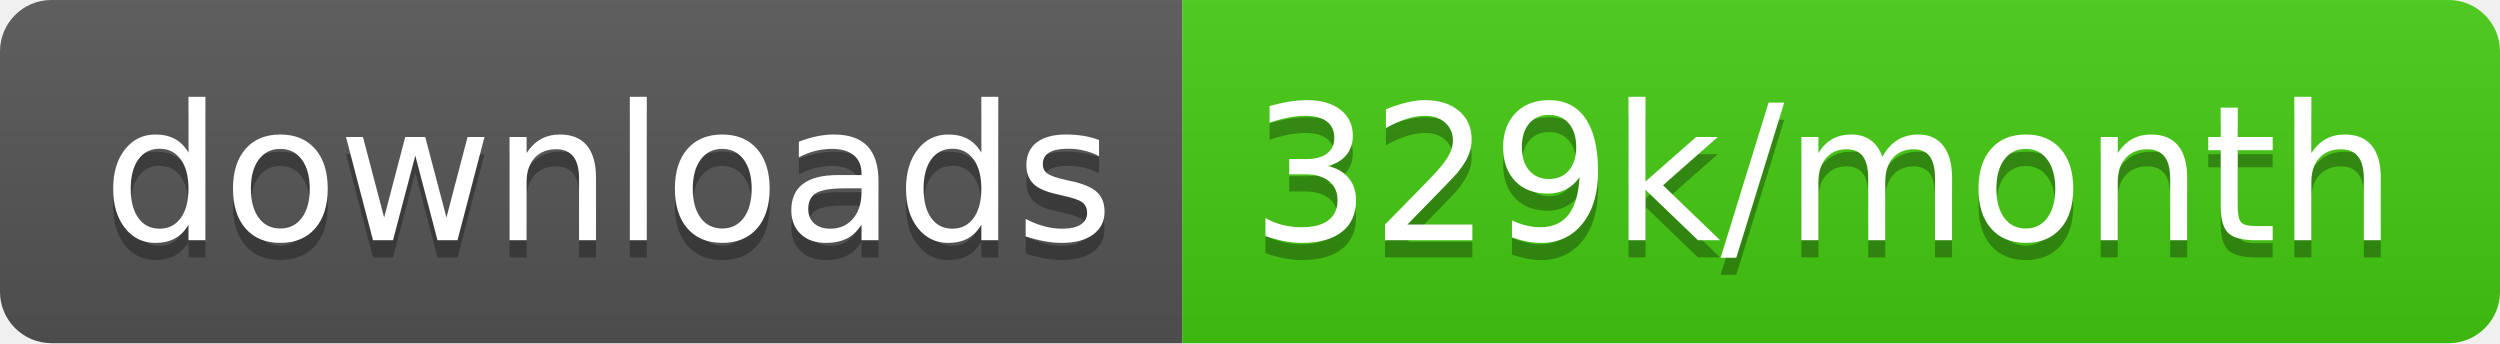
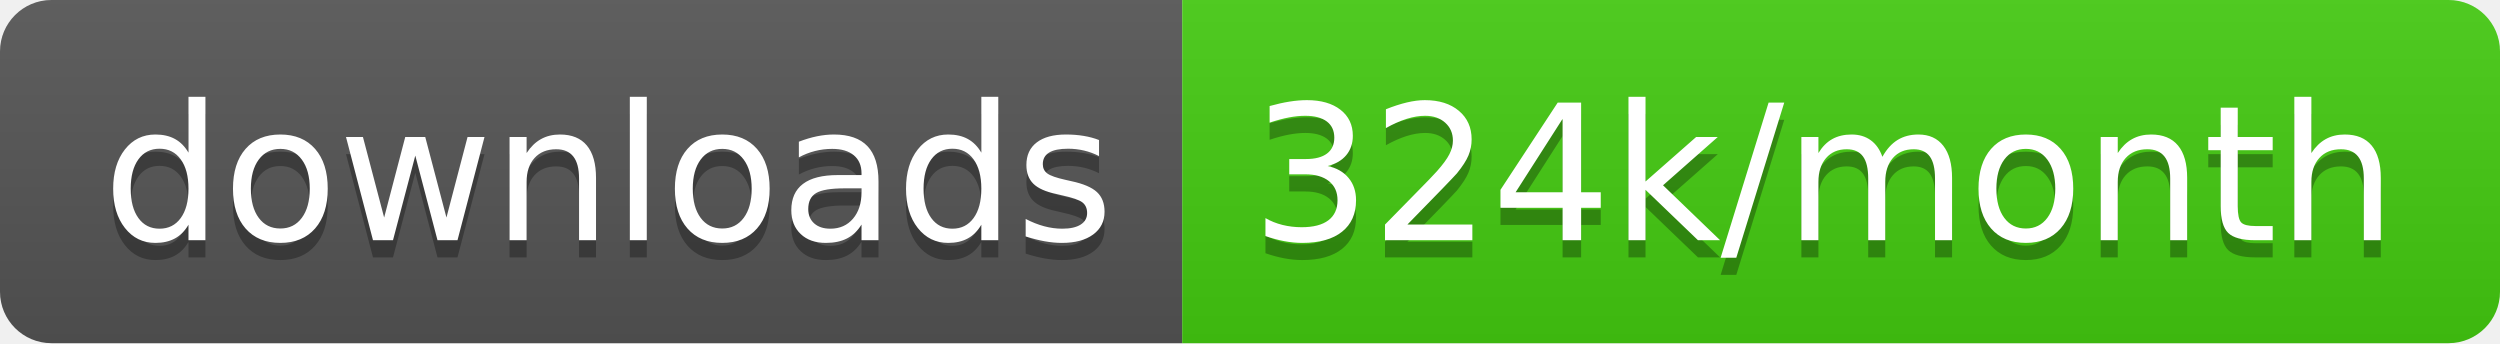
<svg xmlns="http://www.w3.org/2000/svg" width="145.7" height="20">
  <linearGradient id="smooth" x2="0" y2="100%">
    <stop offset="0" stop-color="#bbb" stop-opacity=".1" />
    <stop offset="1" stop-opacity=".1" />
  </linearGradient>
  <clipPath id="round">
    <rect width="145.7" height="20" rx="3" fill="#fff" />
  </clipPath>
  <g clip-path="url(#round)">
    <rect width="68.9" height="20" fill="#555" />
    <rect x="68.9" width="76.8" height="20" fill="#4c1" />
    <rect width="145.7" height="20" fill="url(#smooth)" />
  </g>
  <g fill="#fff" text-anchor="middle" font-family="DejaVu Sans,Verdana,Geneva,sans-serif" font-size="110">
    <text x="354.5" y="150" fill="#010101" fill-opacity=".3" transform="scale(0.1)" textLength="589.0" lengthAdjust="spacing">downloads</text>
    <text x="354.5" y="140" transform="scale(0.1)" textLength="589.0" lengthAdjust="spacing">downloads</text>
-     <text x="1063.0" y="150" fill="#010101" fill-opacity=".3" transform="scale(0.1)" textLength="668.0" lengthAdjust="spacing">329k/month</text>
-     <text x="1063.0" y="140" transform="scale(0.1)" textLength="668.0" lengthAdjust="spacing">329k/month</text>
+     <text x="1063.0" y="150" fill="#010101" fill-opacity=".3" transform="scale(0.1)" textLength="668.0" lengthAdjust="spacing">324k/month</text>
+     <text x="1063.0" y="140" transform="scale(0.1)" textLength="668.0" lengthAdjust="spacing">324k/month</text>
  </g>
</svg>
